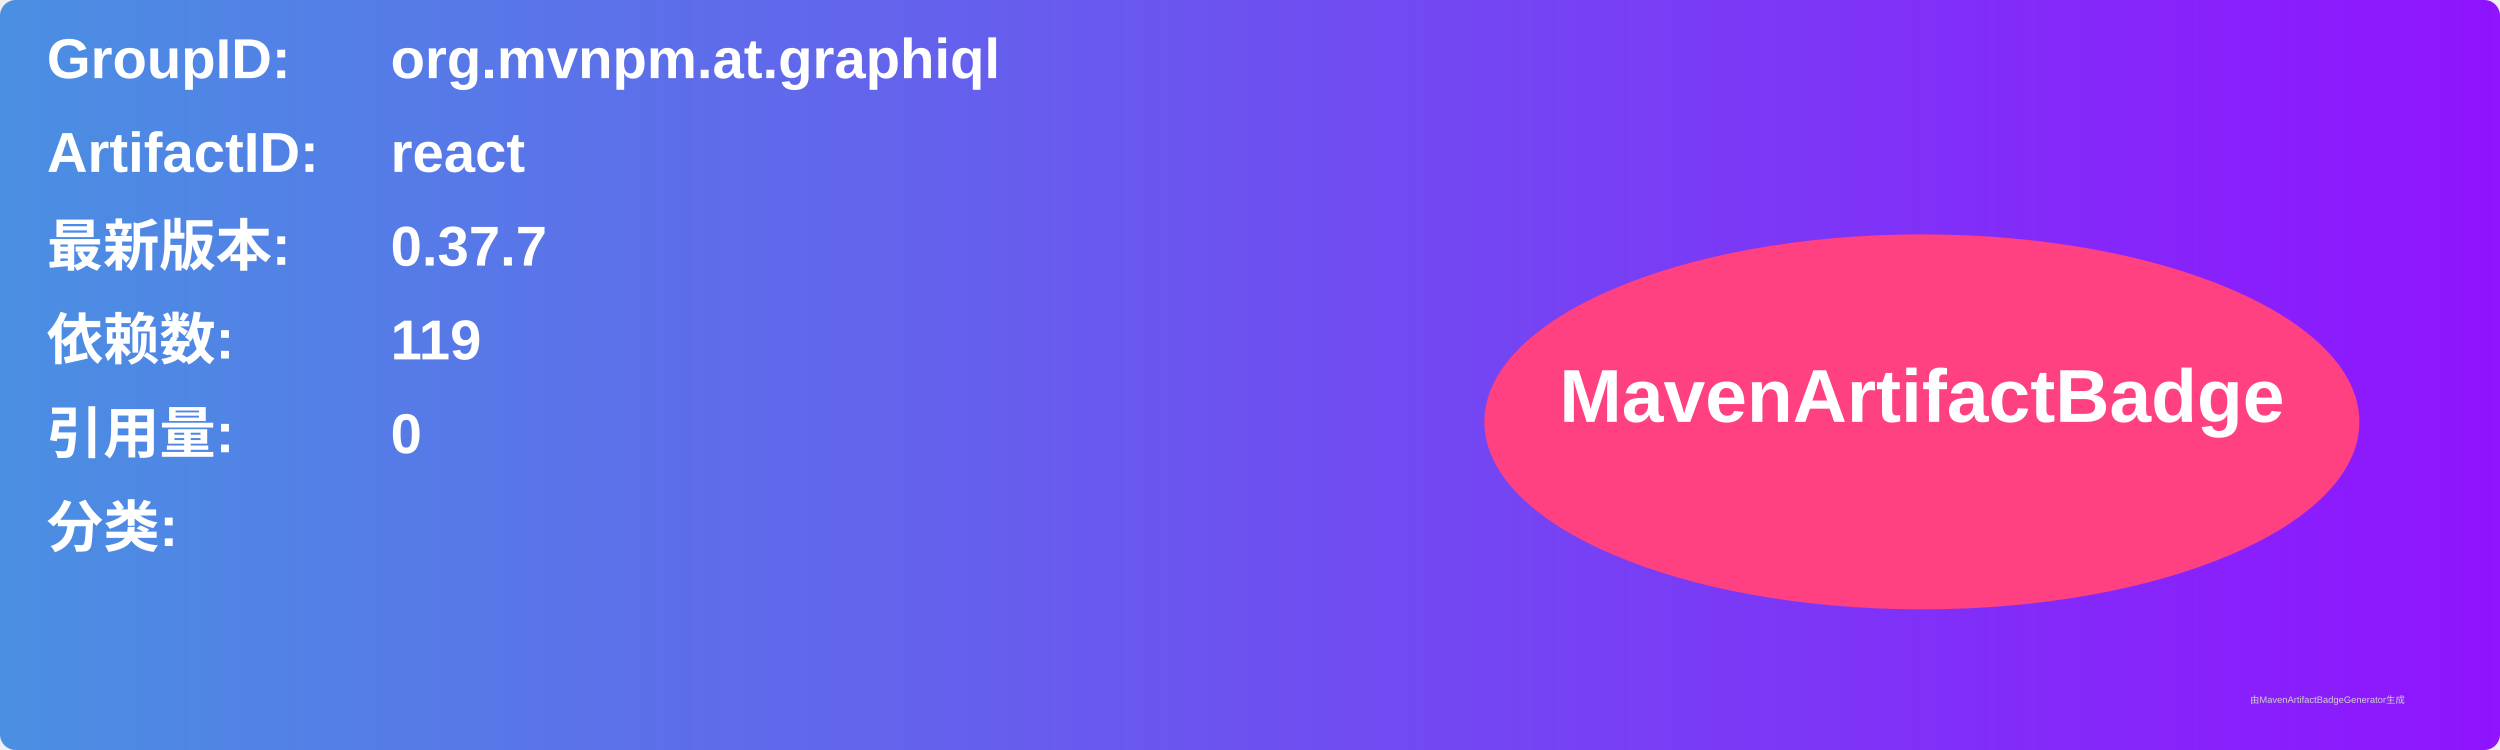
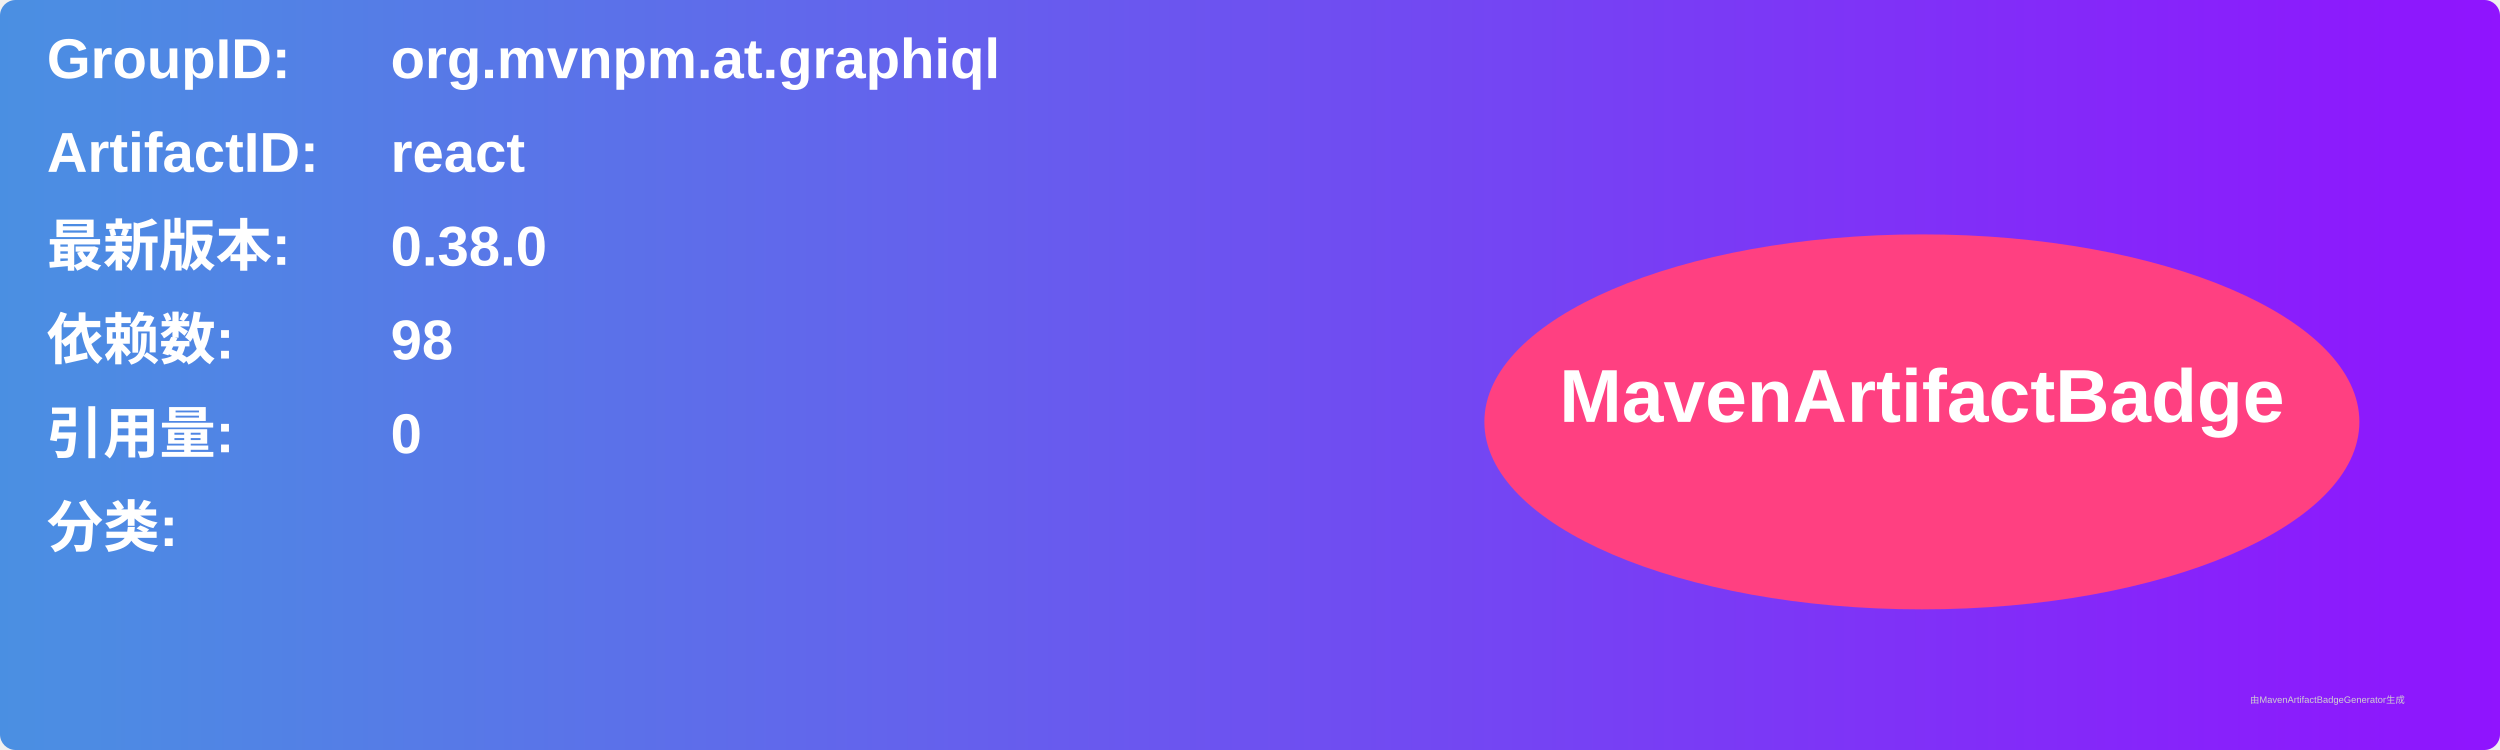
<svg xmlns="http://www.w3.org/2000/svg" width="800" height="240" viewBox="0 0 800 240">
  <linearGradient id="grad" x1="0%" y1="0%" x2="100%" y2="0%">
    <stop offset="0%" stop-color="#4a90e2" />
    <stop offset="100%" stop-color="#9013fe" />
  </linearGradient>
  <rect width="100%" height="100%" rx="5" ry="5" fill="url(#grad)" />
  <g transform="translate(15, 15)">
    <text x="0" y="10" font-family="Arial" font-size="18" fill="white" font-weight="bold" width="260">GroupID:</text>
    <text x="110" y="10" font-family="Arial" font-size="18" fill="white" font-weight="bold" width="460">org.mvnpm.at.graphiql</text>
    <text x="0" y="40" font-family="Arial" font-size="18" fill="white" font-weight="bold" width="260">ArtifactID:</text>
    <text x="110" y="40" font-family="Arial" font-size="18" fill="white" font-weight="bold" width="460">react</text>
    <text x="0" y="70" font-family="Arial" font-size="18" fill="white" font-weight="bold">最新版本:</text>
    <text x="110" y="70" font-family="Arial" font-size="18" fill="white" font-weight="bold">
-       <tspan font-weight="bold">0.37.7</tspan>
+       <tspan font-weight="bold">0.38.0</tspan>
    </text>
    <text x="0" y="100" font-family="Arial" font-size="18" fill="white" font-weight="bold">依赖数: </text>
    <text x="110" y="100" font-family="Arial" font-size="18" fill="white">
-       <tspan font-weight="bold">119</tspan>
+       <tspan font-weight="bold">98</tspan>
    </text>
    <text x="0" y="130" font-family="Arial" font-size="18" fill="white" font-weight="bold">引用量: </text>
    <text x="110" y="130" font-family="Arial" font-size="18" fill="white">
      <tspan font-weight="bold">0</tspan>
    </text>
    <text x="0" y="160" font-family="Arial" font-size="18" fill="white" font-weight="bold">分类:</text>
    <text x="10" y="190" font-family="Arial" font-size="10" fill="white">
      <tspan font-weight="bold" />
    </text>
    <ellipse cx="600" cy="120" rx="140" ry="60" fill="#ff4081" />
    <text x="600" y="120" text-anchor="middle" font-family="Arial" font-size="24" fill="white" font-weight="bold">MavenArtifactBadge</text>
  </g>
  <text x="720" y="225" font-family="Arial" font-size="3" fill="#d0d0d0">由MavenArtifactBadgeGenerator生成</text>
</svg>
